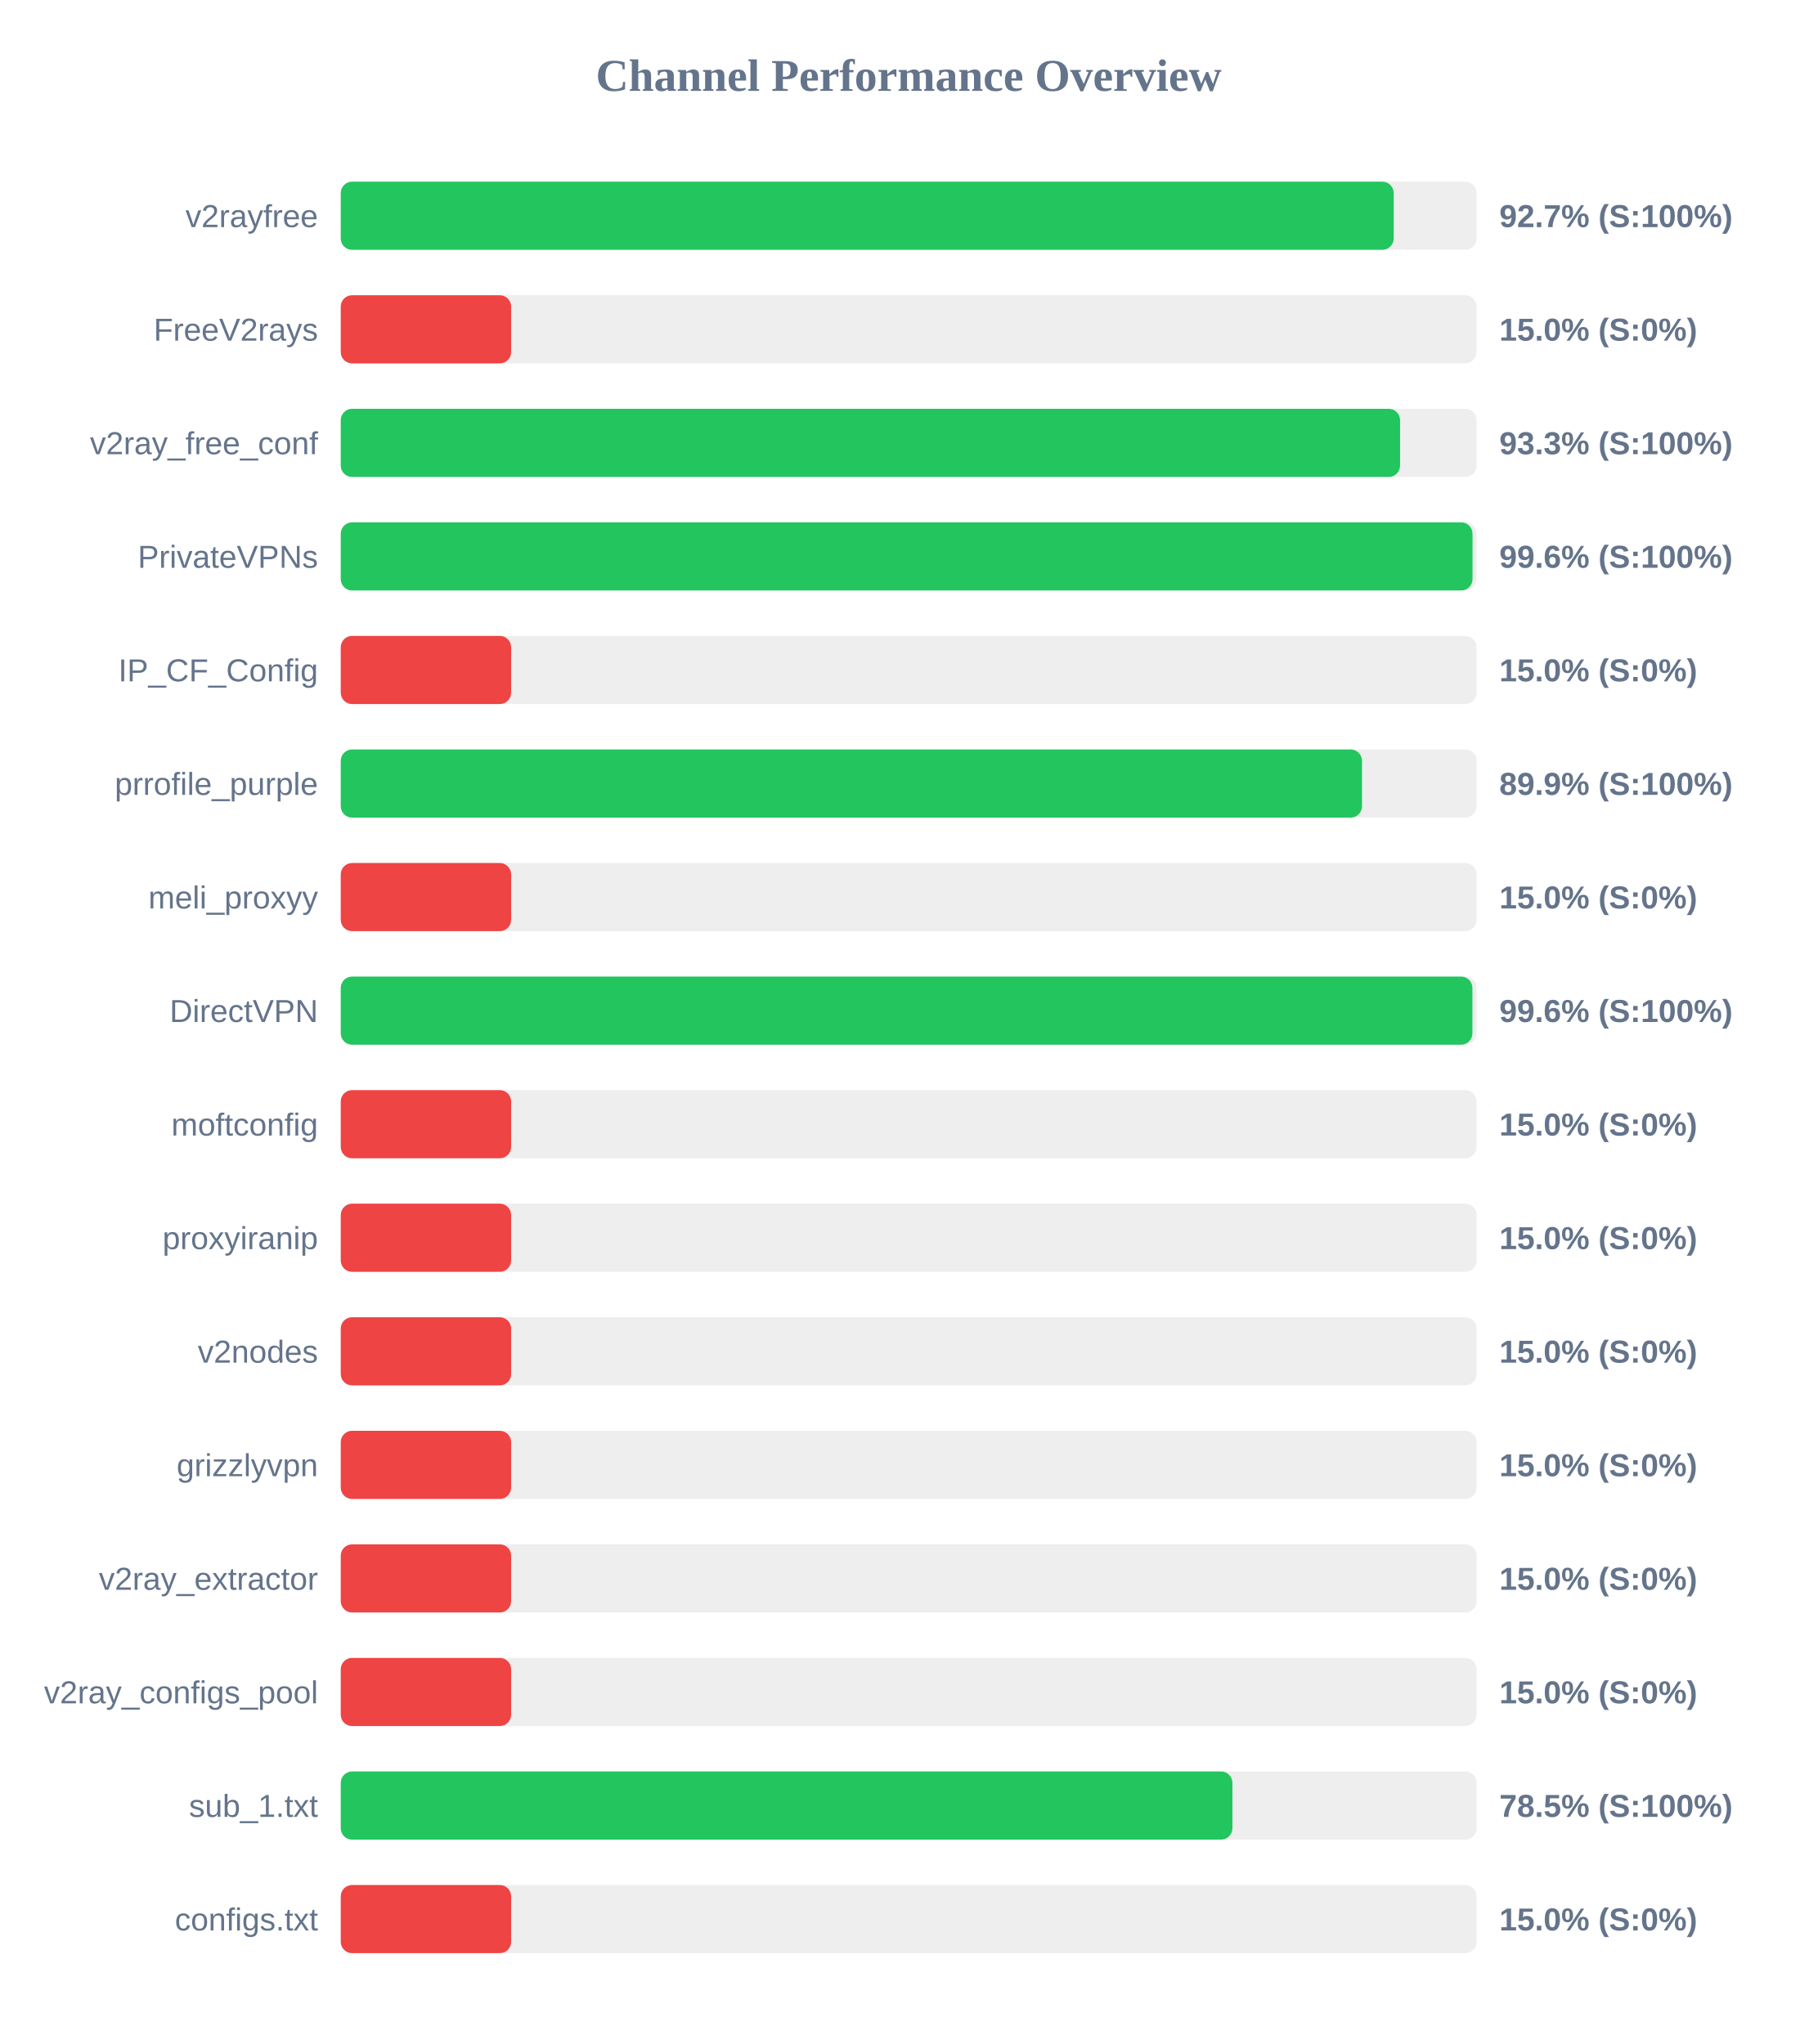
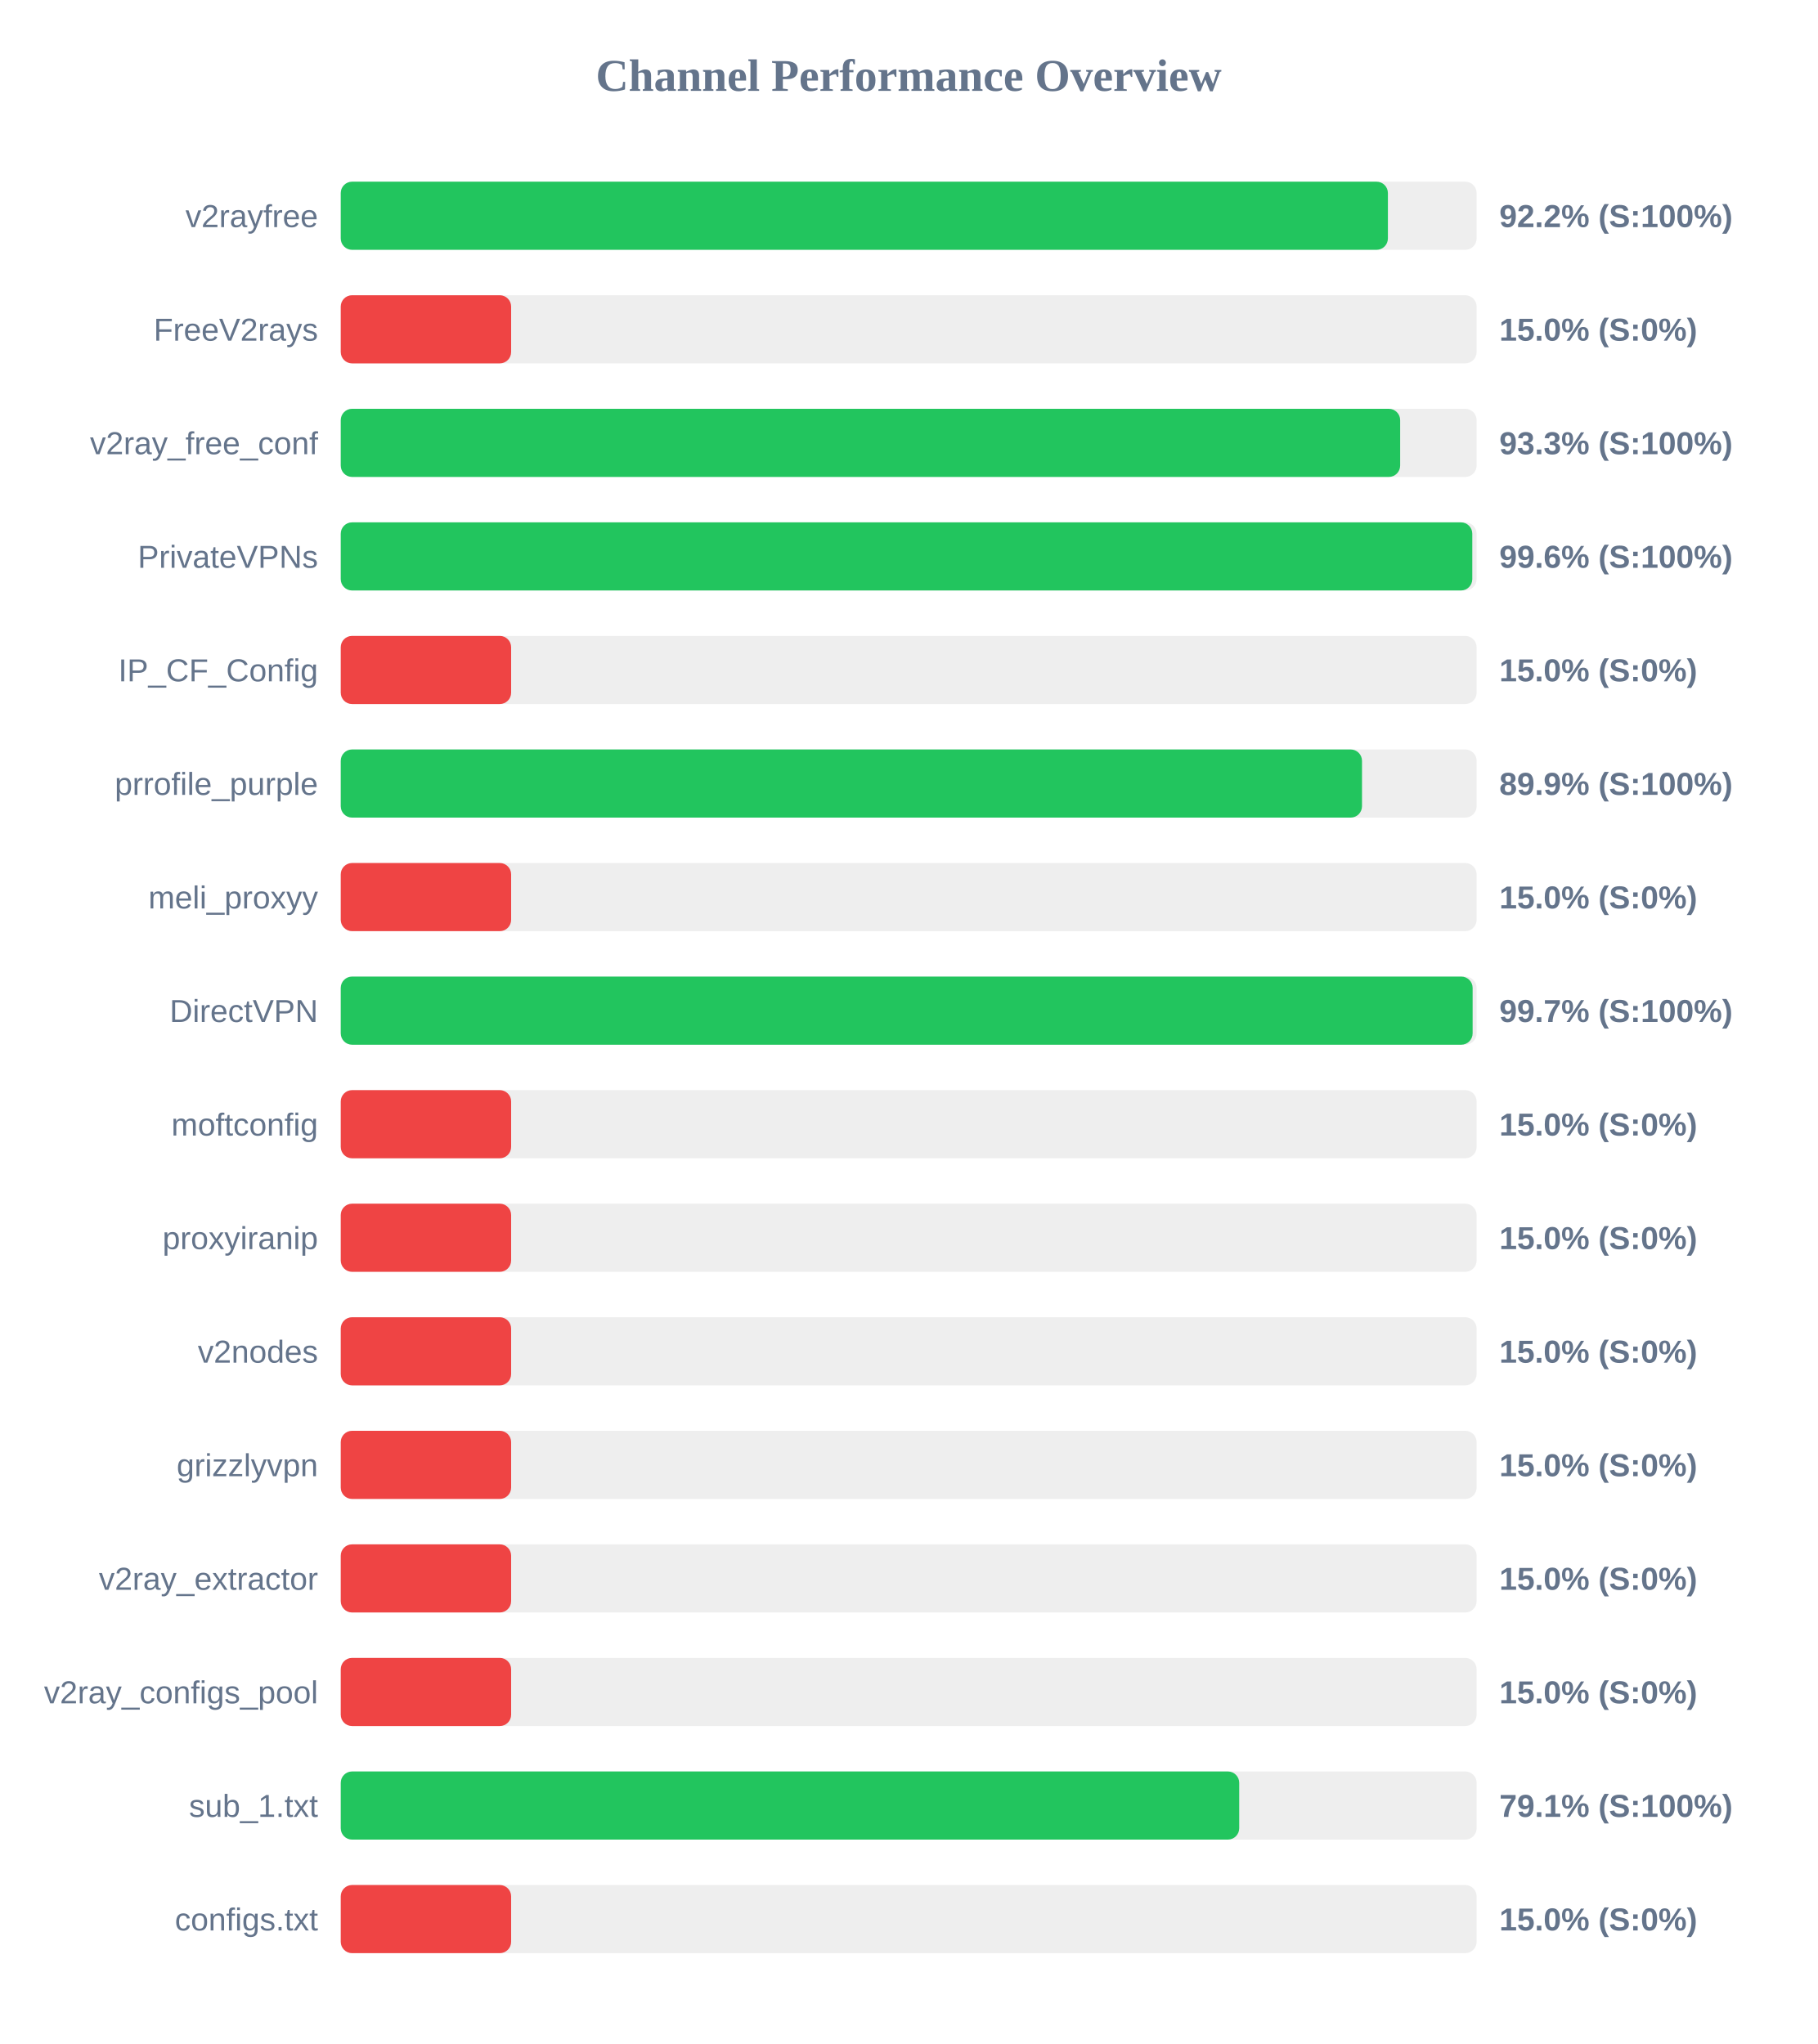
<svg xmlns="http://www.w3.org/2000/svg" width="800" height="900" version="1.1">
  <style>
        .row { font: 14px Arial; fill: #64748b; }
        .score { font: bold 14px Arial; fill: #64748b; }
    </style>
  <text x="400" y="40" text-anchor="middle" font-size="20px" font-weight="bold" fill="#64748b">Channel Performance Overview</text>
  <rect x="150" y="80" width="500" height="30" fill="#eee" rx="5" />
-   <rect x="150" y="80" width="463.5" height="30" fill="#22c55e" rx="5" />
+   <rect x="150" y="80" width="460.95" height="30" fill="#22c55e" rx="5" />
  <text x="140" y="100" text-anchor="end" class="row">v2rayfree</text>
-   <text x="660" y="100" text-anchor="start" class="score">92.7% (S:100%)</text>
+   <text x="660" y="100" text-anchor="start" class="score">92.2% (S:100%)</text>
  <rect x="150" y="130" width="500" height="30" fill="#eee" rx="5" />
  <rect x="150" y="130" width="75.0" height="30" fill="#ef4444" rx="5" />
  <text x="140" y="150" text-anchor="end" class="row">FreeV2rays</text>
  <text x="660" y="150" text-anchor="start" class="score">15.0% (S:0%)</text>
  <rect x="150" y="180" width="500" height="30" fill="#eee" rx="5" />
-   <rect x="150" y="180" width="466.3" height="30" fill="#22c55e" rx="5" />
+   <rect x="150" y="180" width="466.35" height="30" fill="#22c55e" rx="5" />
  <text x="140" y="200" text-anchor="end" class="row">v2ray_free_conf</text>
  <text x="660" y="200" text-anchor="start" class="score">93.3% (S:100%)</text>
  <rect x="150" y="230" width="500" height="30" fill="#eee" rx="5" />
-   <rect x="150" y="230" width="498.2" height="30" fill="#22c55e" rx="5" />
+   <rect x="150" y="230" width="498.1" height="30" fill="#22c55e" rx="5" />
  <text x="140" y="250" text-anchor="end" class="row">PrivateVPNs</text>
  <text x="660" y="250" text-anchor="start" class="score">99.6% (S:100%)</text>
  <rect x="150" y="280" width="500" height="30" fill="#eee" rx="5" />
  <rect x="150" y="280" width="75.0" height="30" fill="#ef4444" rx="5" />
  <text x="140" y="300" text-anchor="end" class="row">IP_CF_Config</text>
  <text x="660" y="300" text-anchor="start" class="score">15.0% (S:0%)</text>
  <rect x="150" y="330" width="500" height="30" fill="#eee" rx="5" />
  <rect x="150" y="330" width="449.55" height="30" fill="#22c55e" rx="5" />
  <text x="140" y="350" text-anchor="end" class="row">prrofile_purple</text>
  <text x="660" y="350" text-anchor="start" class="score">89.9% (S:100%)</text>
  <rect x="150" y="380" width="500" height="30" fill="#eee" rx="5" />
  <rect x="150" y="380" width="75.0" height="30" fill="#ef4444" rx="5" />
  <text x="140" y="400" text-anchor="end" class="row">meli_proxyy</text>
  <text x="660" y="400" text-anchor="start" class="score">15.0% (S:0%)</text>
  <rect x="150" y="430" width="500" height="30" fill="#eee" rx="5" />
-   <rect x="150" y="430" width="498.15" height="30" fill="#22c55e" rx="5" />
+   <rect x="150" y="430" width="498.25" height="30" fill="#22c55e" rx="5" />
  <text x="140" y="450" text-anchor="end" class="row">DirectVPN</text>
-   <text x="660" y="450" text-anchor="start" class="score">99.6% (S:100%)</text>
+   <text x="660" y="450" text-anchor="start" class="score">99.7% (S:100%)</text>
  <rect x="150" y="480" width="500" height="30" fill="#eee" rx="5" />
  <rect x="150" y="480" width="75.0" height="30" fill="#ef4444" rx="5" />
  <text x="140" y="500" text-anchor="end" class="row">moftconfig</text>
  <text x="660" y="500" text-anchor="start" class="score">15.0% (S:0%)</text>
  <rect x="150" y="530" width="500" height="30" fill="#eee" rx="5" />
  <rect x="150" y="530" width="75.0" height="30" fill="#ef4444" rx="5" />
  <text x="140" y="550" text-anchor="end" class="row">proxyiranip</text>
  <text x="660" y="550" text-anchor="start" class="score">15.0% (S:0%)</text>
  <rect x="150" y="580" width="500" height="30" fill="#eee" rx="5" />
  <rect x="150" y="580" width="75.0" height="30" fill="#ef4444" rx="5" />
  <text x="140" y="600" text-anchor="end" class="row">v2nodes</text>
  <text x="660" y="600" text-anchor="start" class="score">15.0% (S:0%)</text>
  <rect x="150" y="630" width="500" height="30" fill="#eee" rx="5" />
  <rect x="150" y="630" width="75.0" height="30" fill="#ef4444" rx="5" />
  <text x="140" y="650" text-anchor="end" class="row">grizzlyvpn</text>
  <text x="660" y="650" text-anchor="start" class="score">15.0% (S:0%)</text>
  <rect x="150" y="680" width="500" height="30" fill="#eee" rx="5" />
  <rect x="150" y="680" width="75.0" height="30" fill="#ef4444" rx="5" />
  <text x="140" y="700" text-anchor="end" class="row">v2ray_extractor</text>
  <text x="660" y="700" text-anchor="start" class="score">15.0% (S:0%)</text>
  <rect x="150" y="730" width="500" height="30" fill="#eee" rx="5" />
  <rect x="150" y="730" width="75.0" height="30" fill="#ef4444" rx="5" />
  <text x="140" y="750" text-anchor="end" class="row">v2ray_configs_pool</text>
  <text x="660" y="750" text-anchor="start" class="score">15.0% (S:0%)</text>
  <rect x="150" y="780" width="500" height="30" fill="#eee" rx="5" />
-   <rect x="150" y="780" width="392.5" height="30" fill="#22c55e" rx="5" />
+   <rect x="150" y="780" width="395.5" height="30" fill="#22c55e" rx="5" />
  <text x="140" y="800" text-anchor="end" class="row">sub_1.txt</text>
-   <text x="660" y="800" text-anchor="start" class="score">78.5% (S:100%)</text>
+   <text x="660" y="800" text-anchor="start" class="score">79.1% (S:100%)</text>
  <rect x="150" y="830" width="500" height="30" fill="#eee" rx="5" />
  <rect x="150" y="830" width="75.0" height="30" fill="#ef4444" rx="5" />
  <text x="140" y="850" text-anchor="end" class="row">configs.txt</text>
  <text x="660" y="850" text-anchor="start" class="score">15.0% (S:0%)</text>
</svg>
